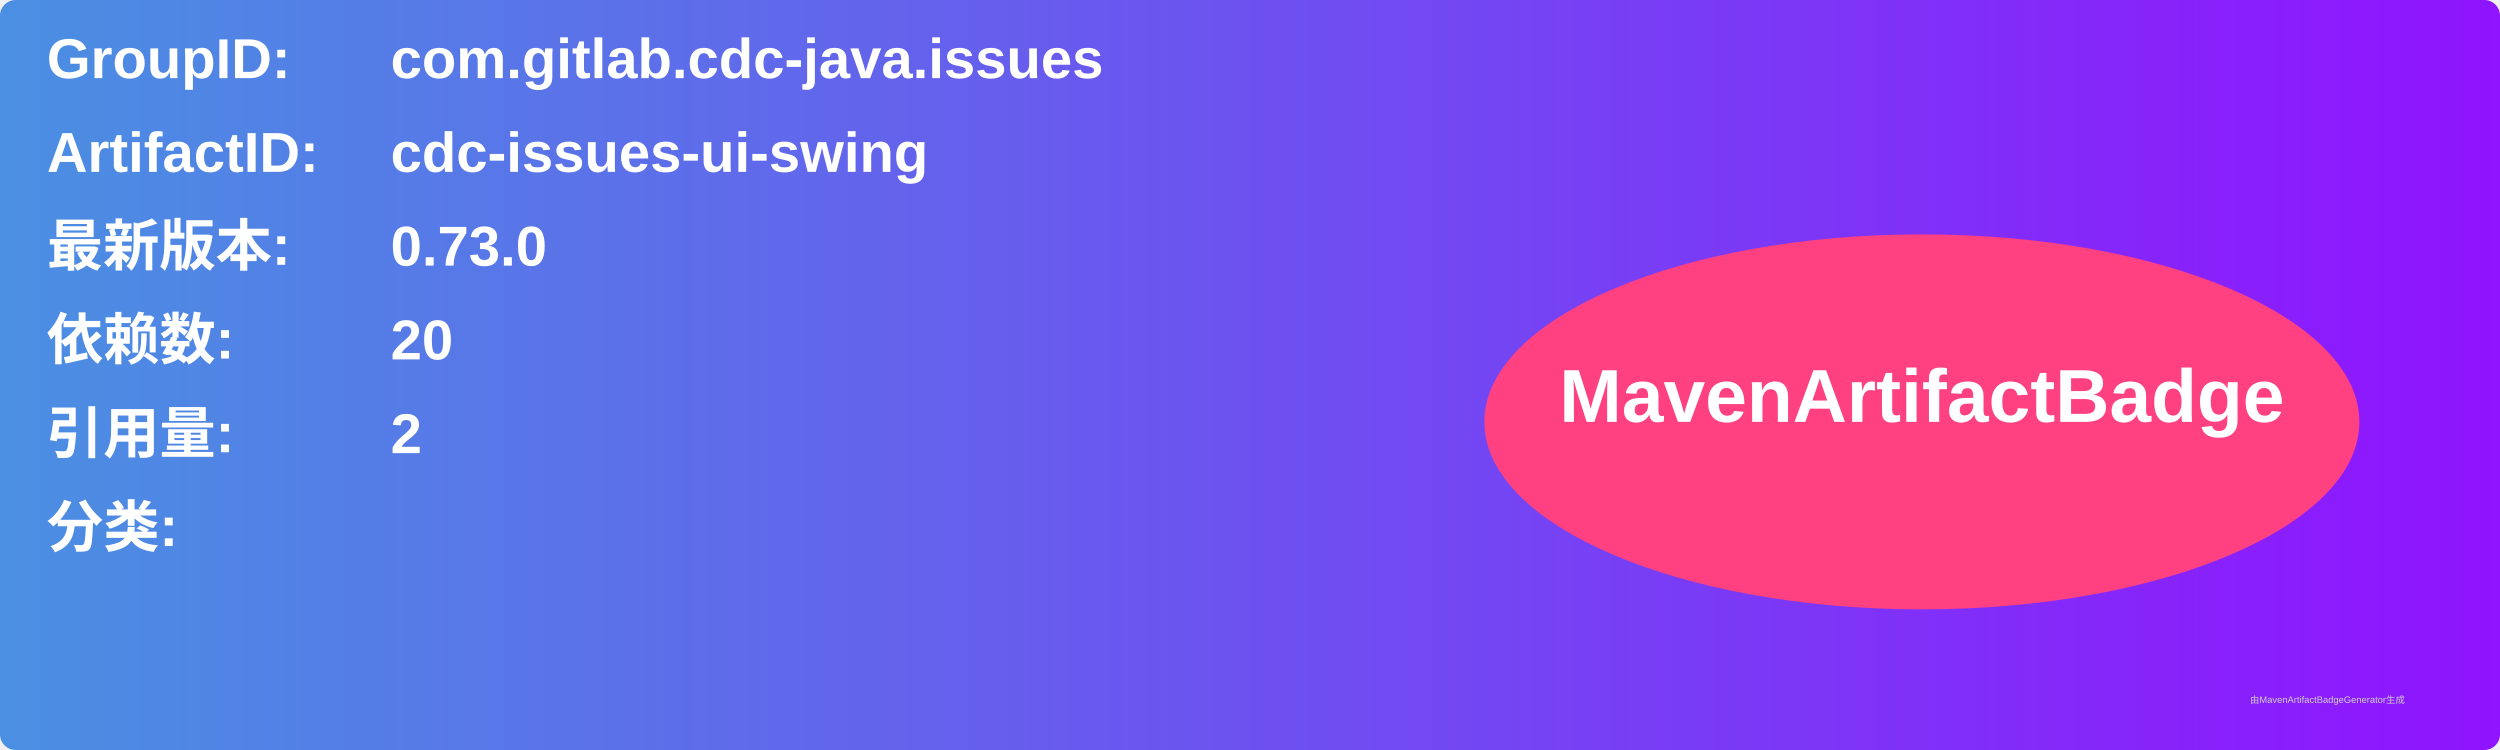
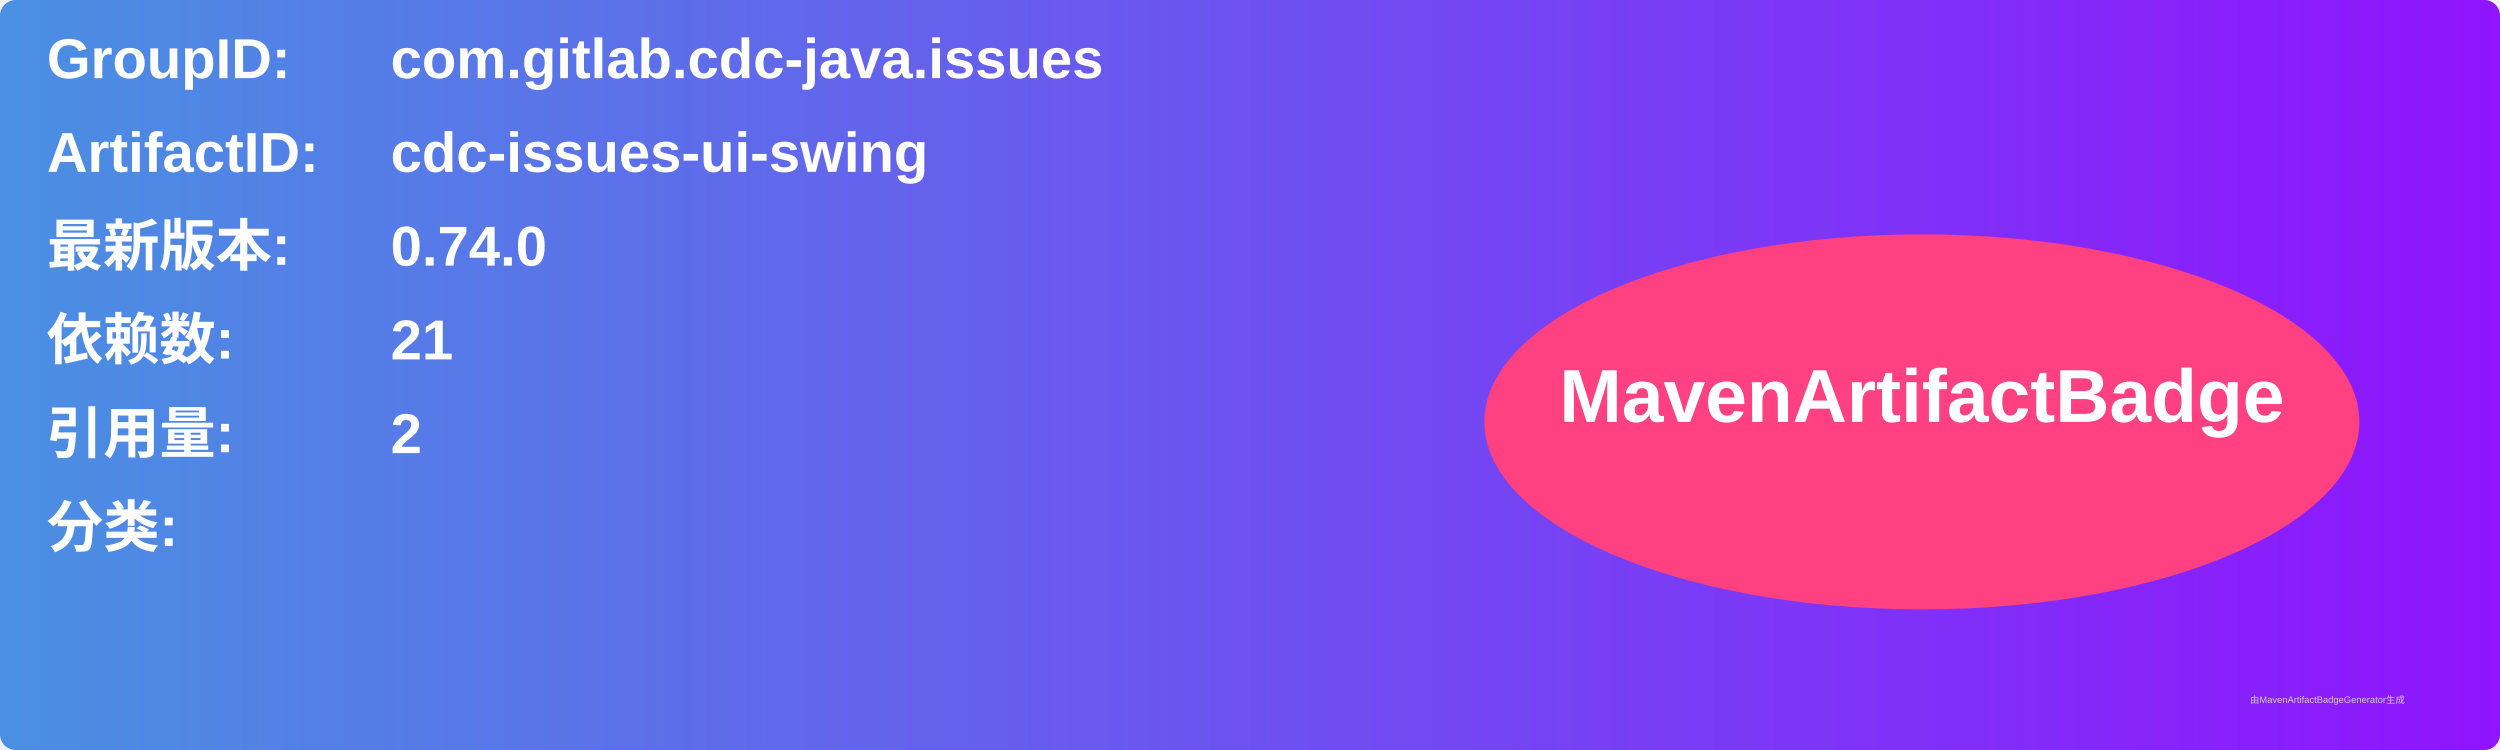
<svg xmlns="http://www.w3.org/2000/svg" width="800" height="240" viewBox="0 0 800 240">
  <linearGradient id="grad" x1="0%" y1="0%" x2="100%" y2="0%">
    <stop offset="0%" stop-color="#4a90e2" />
    <stop offset="100%" stop-color="#9013fe" />
  </linearGradient>
  <rect width="100%" height="100%" rx="5" ry="5" fill="url(#grad)" />
  <g transform="translate(15, 15)">
    <text x="0" y="10" font-family="Arial" font-size="18" fill="white" font-weight="bold" width="260">GroupID:</text>
    <text x="110" y="10" font-family="Arial" font-size="18" fill="white" font-weight="bold" width="460">com.gitlab.cdc-java.issues</text>
    <text x="0" y="40" font-family="Arial" font-size="18" fill="white" font-weight="bold" width="260">ArtifactID:</text>
    <text x="110" y="40" font-family="Arial" font-size="18" fill="white" font-weight="bold" width="460">cdc-issues-ui-swing</text>
    <text x="0" y="70" font-family="Arial" font-size="18" fill="white" font-weight="bold">最新版本:</text>
    <text x="110" y="70" font-family="Arial" font-size="18" fill="white" font-weight="bold">
-       <tspan font-weight="bold">0.73.0</tspan>
+       <tspan font-weight="bold">0.74.0</tspan>
    </text>
    <text x="0" y="100" font-family="Arial" font-size="18" fill="white" font-weight="bold">依赖数: </text>
    <text x="110" y="100" font-family="Arial" font-size="18" fill="white">
-       <tspan font-weight="bold">20</tspan>
+       <tspan font-weight="bold">21</tspan>
    </text>
    <text x="0" y="130" font-family="Arial" font-size="18" fill="white" font-weight="bold">引用量: </text>
    <text x="110" y="130" font-family="Arial" font-size="18" fill="white">
      <tspan font-weight="bold">2</tspan>
    </text>
    <text x="0" y="160" font-family="Arial" font-size="18" fill="white" font-weight="bold">分类:</text>
    <text x="10" y="190" font-family="Arial" font-size="10" fill="white">
      <tspan font-weight="bold" />
    </text>
    <ellipse cx="600" cy="120" rx="140" ry="60" fill="#ff4081" />
    <text x="600" y="120" text-anchor="middle" font-family="Arial" font-size="24" fill="white" font-weight="bold">MavenArtifactBadge</text>
  </g>
  <text x="720" y="225" font-family="Arial" font-size="3" fill="#d0d0d0">由MavenArtifactBadgeGenerator生成</text>
</svg>
